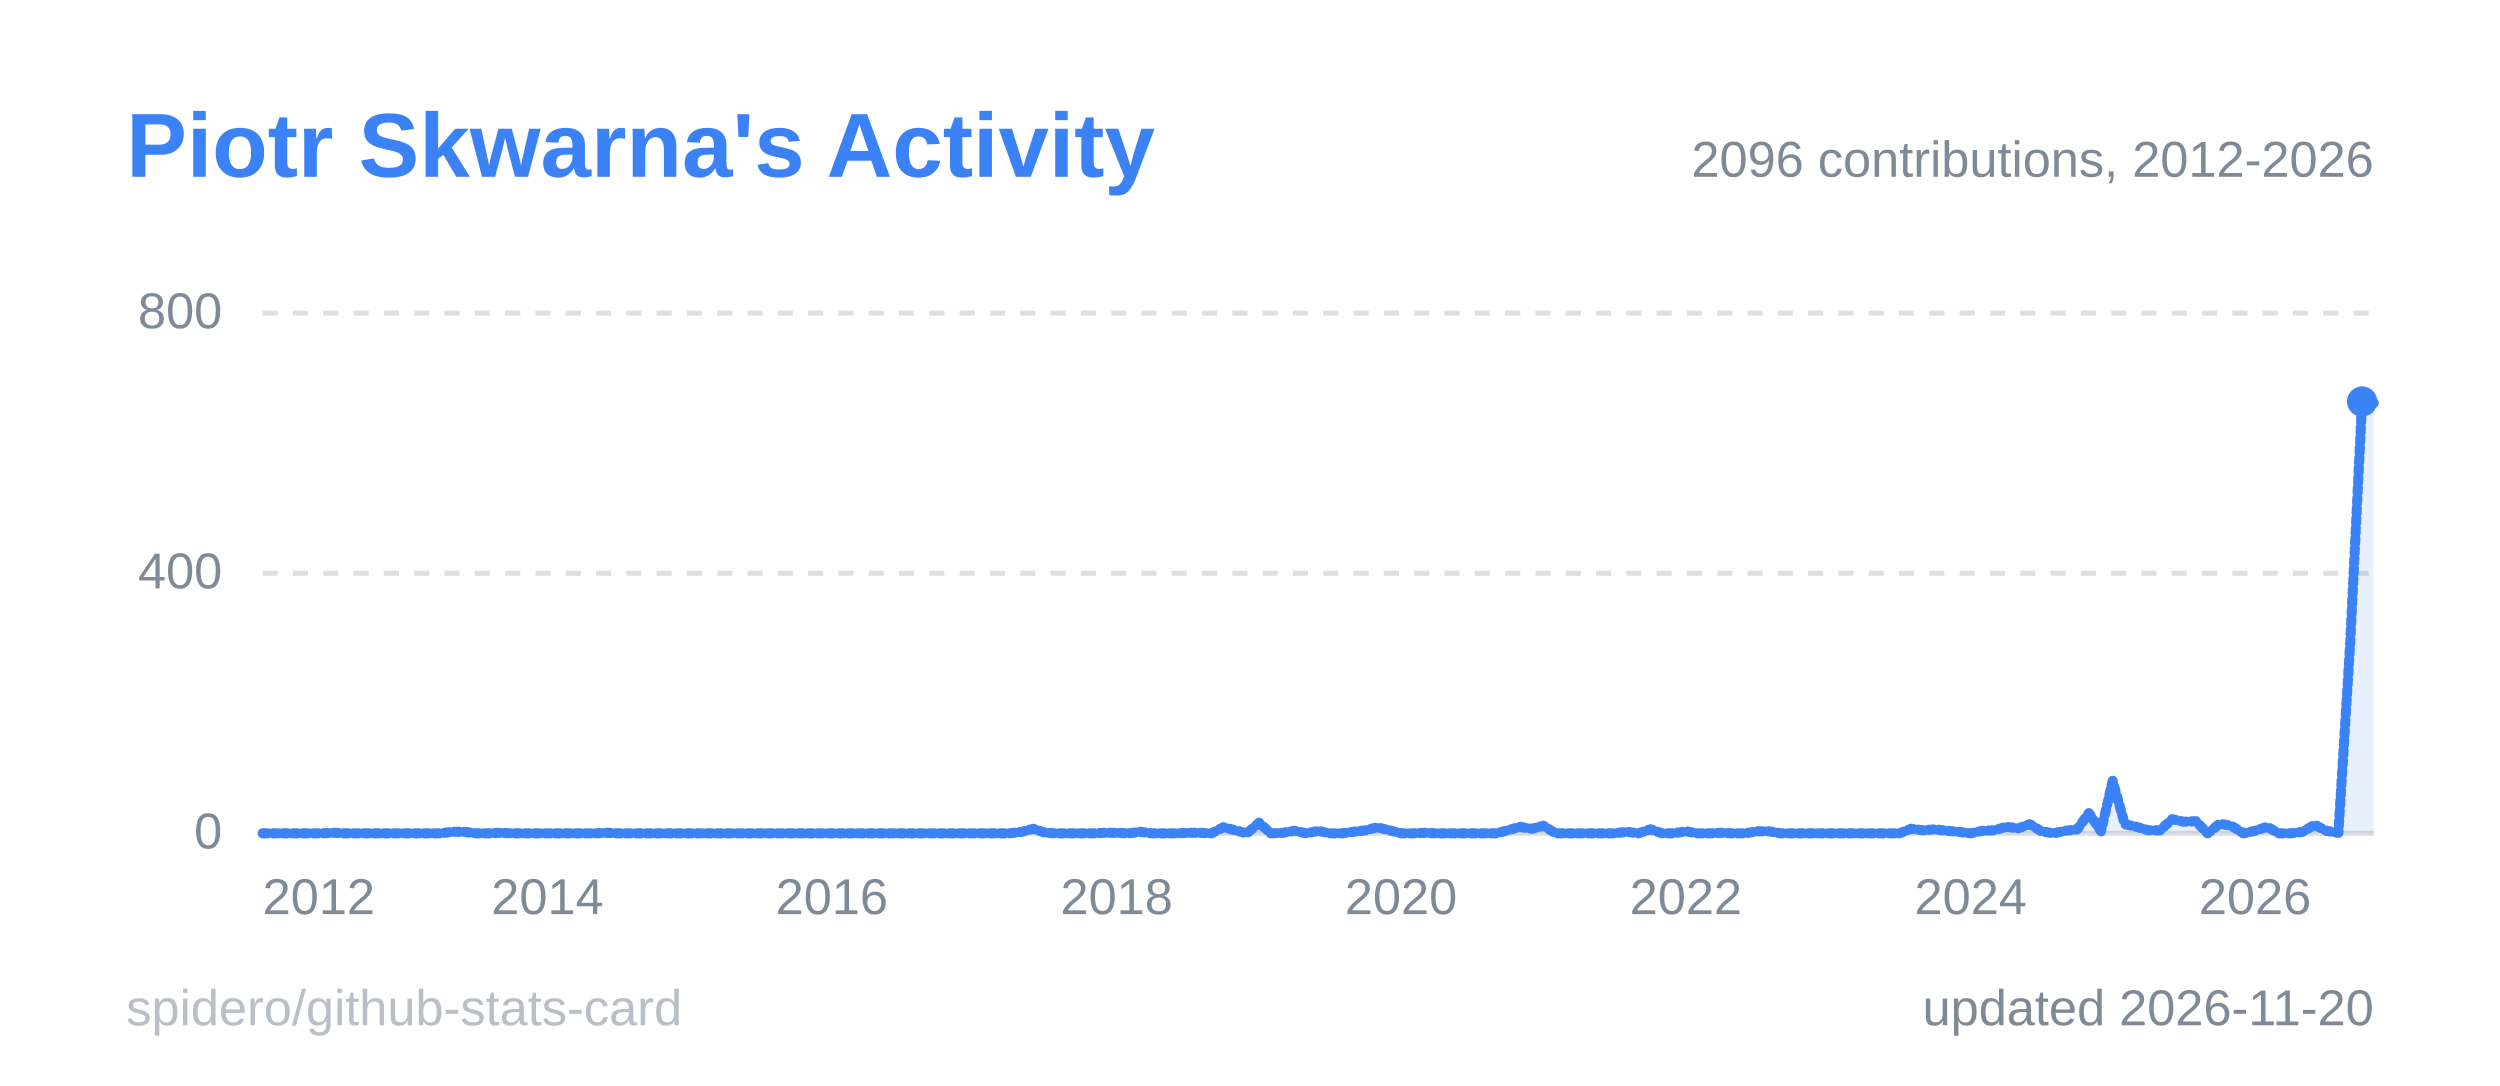
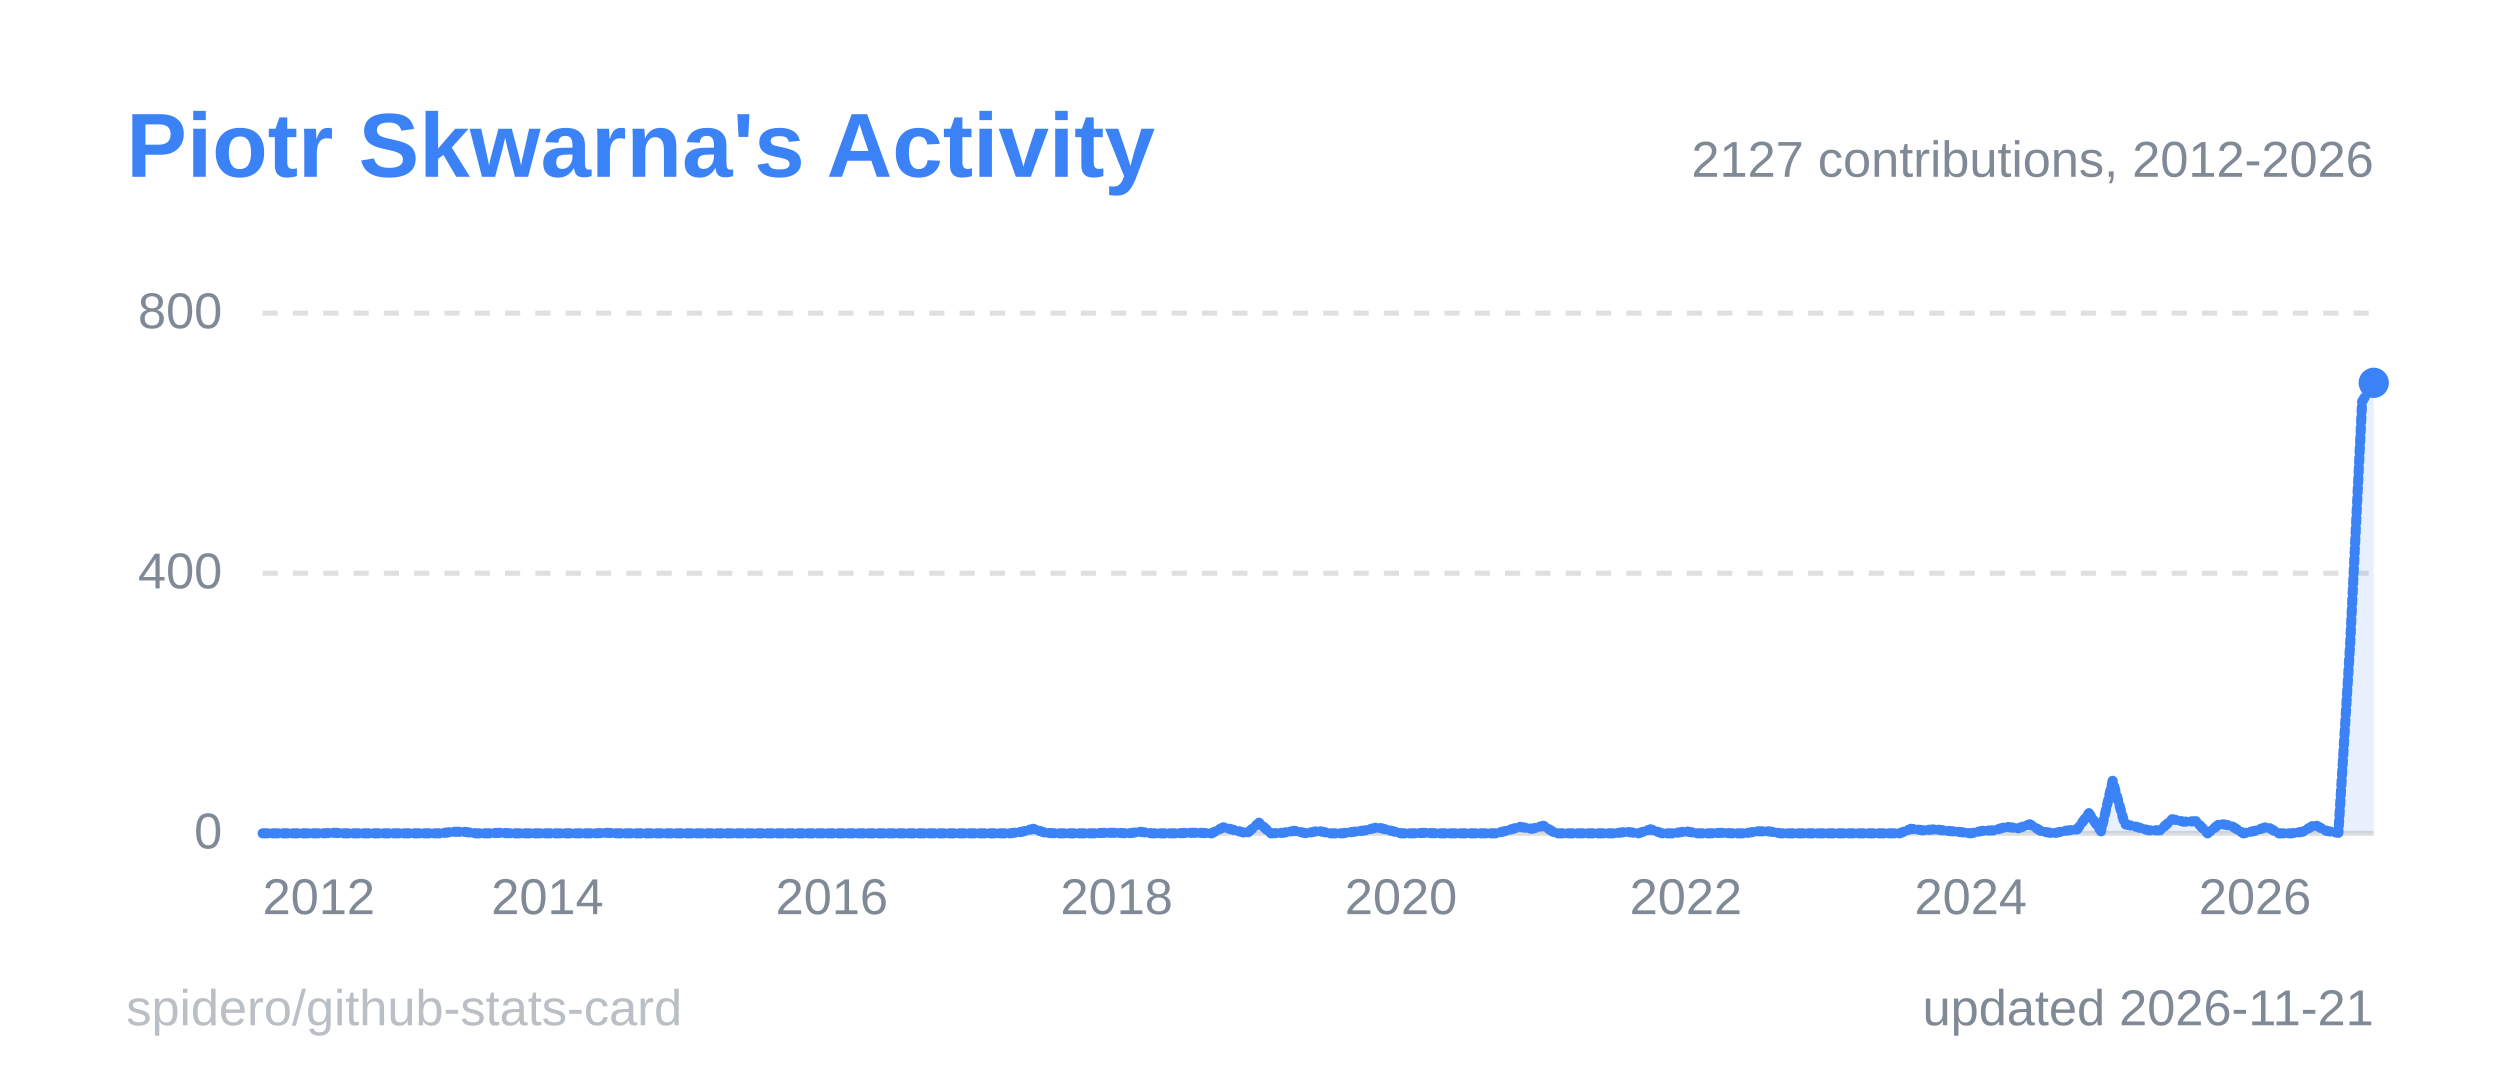
<svg xmlns="http://www.w3.org/2000/svg" width="495" height="215" viewBox="0 0 495 215" role="img" aria-label="Piotr Skwarna's Activity">
  <style>
  .title { font: 600 18px 'Segoe UI', Ubuntu, 'Helvetica Neue', Arial, sans-serif; fill: #3b82f6; }
  .label { font: 600 13px 'Segoe UI', Ubuntu, 'Helvetica Neue', Arial, sans-serif; fill: #808a96; }
  .value { font: 700 13px 'Segoe UI', Ubuntu, 'Helvetica Neue', Arial, sans-serif; fill: #808a96; }
  .big { font: 700 22px 'Segoe UI', Ubuntu, 'Helvetica Neue', Arial, sans-serif; fill: #808a96; }
  .small { font: 400 10px 'Segoe UI', Ubuntu, 'Helvetica Neue', Arial, sans-serif; fill: #808a96; }
  .credit { opacity: .55; }
  /* Visible by default; the animation only fades in from 0 (no-animation renderers show the final state) */
  .fade { animation: fade .5s ease-in-out backwards; }
  @keyframes fade { from { opacity: 0; } }
  @media (prefers-reduced-motion: reduce) { * { animation: none !important; } }
  .draw { stroke-dasharray: 1; stroke-dashoffset: 0; animation: draw 1.4s ease-out backwards; }
  @keyframes draw { from { stroke-dashoffset: 1; } }
</style>
  <rect x="0.5" y="0.5" width="494" height="214" rx="6" fill="none" stroke="none" />
  <text x="25" y="35" class="title">Piotr Skwarna's Activity</text>
  <line x1="52" y1="165.0" x2="470" y2="165.0" stroke="#80808040" stroke-width="1" />
  <text x="44" y="168.0" text-anchor="end" class="small">0</text>
  <line x1="52" y1="113.5" x2="470" y2="113.5" stroke="#80808040" stroke-width="1" stroke-dasharray="3 3" />
  <text x="44" y="116.5" text-anchor="end" class="small">400</text>
  <line x1="52" y1="62.0" x2="470" y2="62.0" stroke="#80808040" stroke-width="1" stroke-dasharray="3 3" />
  <text x="44" y="65.0" text-anchor="end" class="small">800</text>
  <line x1="52.0" y1="165" x2="52.0" y2="169" stroke="none" />
  <text x="52.0" y="181" text-anchor="start" class="small">2012</text>
  <line x1="108.4" y1="165" x2="108.4" y2="169" stroke="none" />
  <text x="108.4" y="181" text-anchor="middle" class="small">2014</text>
  <line x1="164.7" y1="165" x2="164.7" y2="169" stroke="none" />
  <text x="164.7" y="181" text-anchor="middle" class="small">2016</text>
  <line x1="221.1" y1="165" x2="221.1" y2="169" stroke="none" />
  <text x="221.1" y="181" text-anchor="middle" class="small">2018</text>
  <line x1="277.4" y1="165" x2="277.4" y2="169" stroke="none" />
  <text x="277.4" y="181" text-anchor="middle" class="small">2020</text>
  <line x1="333.8" y1="165" x2="333.8" y2="169" stroke="none" />
  <text x="333.8" y="181" text-anchor="middle" class="small">2022</text>
  <line x1="390.2" y1="165" x2="390.2" y2="169" stroke="none" />
  <text x="390.2" y="181" text-anchor="middle" class="small">2024</text>
  <line x1="446.5" y1="165" x2="446.5" y2="169" stroke="none" />
  <text x="446.5" y="181" text-anchor="middle" class="small">2026</text>
-   <path d="M52.0,165.0 L54.3,165.0 L56.7,165.0 L59.0,165.0 L61.4,165.0 L63.7,165.0 L66.1,164.9 L68.4,165.0 L70.8,165.0 L73.1,165.0 L75.5,165.0 L77.8,165.0 L80.2,165.0 L82.5,165.0 L84.9,165.0 L87.2,165.0 L89.6,164.7 L91.9,164.7 L94.3,165.0 L96.6,165.0 L99.0,164.9 L101.3,165.0 L103.7,165.0 L106.0,165.0 L108.4,165.0 L110.7,165.0 L113.1,165.0 L115.4,165.0 L117.8,165.0 L120.1,164.9 L122.4,165.0 L124.8,165.0 L127.1,165.0 L129.5,165.0 L131.8,165.0 L134.2,165.0 L136.5,165.0 L138.9,165.0 L141.2,165.0 L143.6,165.0 L145.9,165.0 L148.3,165.0 L150.6,165.0 L153.0,165.0 L155.3,165.0 L157.7,165.0 L160.0,165.0 L162.4,165.0 L164.7,165.0 L167.1,165.0 L169.4,165.0 L171.8,165.0 L174.1,165.0 L176.5,165.0 L178.8,165.0 L181.2,165.0 L183.5,165.0 L185.9,165.0 L188.2,165.0 L190.6,165.0 L192.9,165.0 L195.2,165.0 L197.6,165.0 L199.9,165.0 L202.3,164.7 L204.6,164.1 L207.0,164.9 L209.3,165.0 L211.7,165.0 L214.0,165.0 L216.4,165.0 L218.7,164.9 L221.1,164.9 L223.4,165.0 L225.8,164.7 L228.1,165.0 L230.5,165.0 L232.8,165.0 L235.2,164.9 L237.5,164.9 L239.9,165.0 L242.2,163.8 L244.6,164.4 L246.9,165.0 L249.3,162.9 L251.6,165.0 L254.0,164.9 L256.3,164.5 L258.7,165.0 L261.0,164.5 L263.3,165.0 L265.7,165.0 L268.0,164.7 L270.4,164.4 L272.7,163.8 L275.1,164.4 L277.4,165.0 L279.8,165.0 L282.1,164.9 L284.5,165.0 L286.8,165.0 L289.2,165.0 L291.5,165.0 L293.9,165.0 L296.2,165.0 L298.6,164.4 L300.9,163.7 L303.3,164.1 L305.6,163.5 L308.0,165.0 L310.3,165.0 L312.7,165.0 L315.0,165.0 L317.4,165.0 L319.7,165.0 L322.1,164.7 L324.4,165.0 L326.8,164.2 L329.1,165.0 L331.4,165.0 L333.8,164.6 L336.1,165.0 L338.5,165.0 L340.8,164.9 L343.2,165.0 L345.5,165.0 L347.9,164.6 L350.2,164.6 L352.6,165.0 L354.9,165.0 L357.3,165.0 L359.6,165.0 L362.0,165.0 L364.3,165.0 L366.7,165.0 L369.0,165.0 L371.4,165.0 L373.7,165.0 L376.1,165.0 L378.4,164.1 L380.8,164.4 L383.1,164.2 L385.5,164.5 L387.8,164.7 L390.2,165.0 L392.5,164.5 L394.9,164.4 L397.2,163.7 L399.6,164.0 L401.9,163.2 L404.2,164.6 L406.6,165.0 L408.9,164.5 L411.3,164.2 L413.6,161.0 L416.0,164.6 L418.3,154.6 L420.7,163.2 L423.0,163.7 L425.4,164.4 L427.7,164.4 L430.1,162.2 L432.4,162.7 L434.8,162.6 L437.1,165.0 L439.5,163.1 L441.8,163.5 L444.2,165.0 L446.5,164.5 L448.9,163.7 L451.2,165.0 L453.6,165.0 L455.9,164.7 L458.3,163.3 L460.6,164.5 L463.0,164.9 L465.3,128.0 L467.7,79.5 L470.0,79.8 L470.0,165 L52.0,165 Z" fill="#3b82f6" fill-opacity="0.12" class="fade" style="animation-delay:600ms" />
-   <path d="M52.0,165.0 L54.3,165.0 L56.7,165.0 L59.0,165.0 L61.4,165.0 L63.7,165.0 L66.1,164.9 L68.4,165.0 L70.8,165.0 L73.1,165.0 L75.5,165.0 L77.8,165.0 L80.2,165.0 L82.5,165.0 L84.9,165.0 L87.2,165.0 L89.6,164.7 L91.9,164.7 L94.3,165.0 L96.6,165.0 L99.0,164.9 L101.3,165.0 L103.7,165.0 L106.0,165.0 L108.4,165.0 L110.7,165.0 L113.1,165.0 L115.4,165.0 L117.8,165.0 L120.1,164.9 L122.4,165.0 L124.8,165.0 L127.1,165.0 L129.5,165.0 L131.8,165.0 L134.2,165.0 L136.5,165.0 L138.9,165.0 L141.2,165.0 L143.6,165.0 L145.9,165.0 L148.3,165.0 L150.6,165.0 L153.0,165.0 L155.3,165.0 L157.7,165.0 L160.0,165.0 L162.4,165.0 L164.7,165.0 L167.1,165.0 L169.4,165.0 L171.8,165.0 L174.1,165.0 L176.5,165.0 L178.8,165.0 L181.2,165.0 L183.5,165.0 L185.9,165.0 L188.2,165.0 L190.6,165.0 L192.9,165.0 L195.2,165.0 L197.6,165.0 L199.9,165.0 L202.3,164.7 L204.6,164.1 L207.0,164.9 L209.3,165.0 L211.7,165.0 L214.0,165.0 L216.4,165.0 L218.7,164.9 L221.1,164.9 L223.4,165.0 L225.8,164.7 L228.1,165.0 L230.5,165.0 L232.8,165.0 L235.2,164.9 L237.5,164.9 L239.9,165.0 L242.2,163.8 L244.6,164.4 L246.9,165.0 L249.3,162.9 L251.6,165.0 L254.0,164.9 L256.3,164.5 L258.7,165.0 L261.0,164.5 L263.3,165.0 L265.7,165.0 L268.0,164.7 L270.4,164.4 L272.7,163.8 L275.1,164.4 L277.4,165.0 L279.8,165.0 L282.1,164.9 L284.5,165.0 L286.8,165.0 L289.2,165.0 L291.5,165.0 L293.9,165.0 L296.2,165.0 L298.6,164.4 L300.9,163.7 L303.3,164.1 L305.6,163.5 L308.0,165.0 L310.3,165.0 L312.7,165.0 L315.0,165.0 L317.4,165.0 L319.7,165.0 L322.1,164.7 L324.4,165.0 L326.8,164.2 L329.1,165.0 L331.4,165.0 L333.8,164.6 L336.1,165.0 L338.5,165.0 L340.8,164.9 L343.2,165.0 L345.5,165.0 L347.9,164.6 L350.2,164.6 L352.6,165.0 L354.9,165.0 L357.3,165.0 L359.6,165.0 L362.0,165.0 L364.3,165.0 L366.7,165.0 L369.0,165.0 L371.4,165.0 L373.7,165.0 L376.1,165.0 L378.4,164.1 L380.8,164.4 L383.1,164.2 L385.5,164.5 L387.8,164.7 L390.2,165.0 L392.5,164.5 L394.9,164.4 L397.2,163.7 L399.6,164.0 L401.9,163.2 L404.2,164.6 L406.6,165.0 L408.9,164.5 L411.3,164.2 L413.6,161.0 L416.0,164.6 L418.3,154.6 L420.7,163.2 L423.0,163.7 L425.4,164.4 L427.7,164.4 L430.1,162.2 L432.4,162.7 L434.8,162.6 L437.1,165.0 L439.5,163.1 L441.8,163.5 L444.2,165.0 L446.5,164.5 L448.9,163.7 L451.2,165.0 L453.6,165.0 L455.9,164.7 L458.3,163.3 L460.6,164.5 L463.0,164.9 L465.3,128.0 L467.7,79.5 L470.0,79.8" pathLength="1" fill="none" stroke="#3b82f6" stroke-width="2" stroke-linejoin="round" stroke-linecap="round" class="draw" style="animation-delay:200ms" />
-   <circle cx="467.7" cy="79.5" r="3" fill="#3b82f6" class="fade" style="animation-delay:900ms" />
-   <text x="470" y="35" text-anchor="end" class="small">2096 contributions, 2012-2026</text>
-   <text x="470" y="203" text-anchor="end" class="small">updated 2026-11-20</text>
+   <path d="M52.0,165.0 L54.3,165.0 L56.7,165.0 L59.0,165.0 L61.4,165.0 L63.7,165.0 L66.1,164.9 L68.4,165.0 L70.8,165.0 L73.1,165.0 L75.5,165.0 L77.8,165.0 L80.2,165.0 L82.5,165.0 L84.9,165.0 L87.2,165.0 L89.6,164.7 L91.9,164.7 L94.3,165.0 L96.6,165.0 L99.0,164.9 L101.3,165.0 L103.7,165.0 L106.0,165.0 L108.4,165.0 L110.7,165.0 L113.1,165.0 L115.4,165.0 L117.8,165.0 L120.1,164.9 L122.4,165.0 L124.8,165.0 L127.1,165.0 L129.5,165.0 L131.8,165.0 L134.2,165.0 L136.5,165.0 L138.9,165.0 L141.2,165.0 L143.6,165.0 L145.9,165.0 L148.3,165.0 L150.6,165.0 L153.0,165.0 L155.3,165.0 L157.7,165.0 L160.0,165.0 L162.4,165.0 L164.7,165.0 L167.1,165.0 L169.4,165.0 L171.8,165.0 L174.1,165.0 L176.5,165.0 L178.8,165.0 L181.2,165.0 L183.5,165.0 L185.9,165.0 L188.2,165.0 L190.6,165.0 L192.9,165.0 L195.2,165.0 L197.6,165.0 L199.9,165.0 L202.3,164.7 L204.6,164.1 L207.0,164.9 L209.3,165.0 L211.7,165.0 L214.0,165.0 L216.4,165.0 L218.7,164.9 L221.1,164.9 L223.4,165.0 L225.8,164.7 L228.1,165.0 L230.5,165.0 L232.8,165.0 L235.2,164.9 L237.5,164.9 L239.9,165.0 L242.2,163.8 L244.6,164.4 L246.9,165.0 L249.3,162.9 L251.6,165.0 L254.0,164.9 L256.3,164.5 L258.7,165.0 L261.0,164.5 L263.3,165.0 L265.7,165.0 L268.0,164.7 L270.4,164.4 L272.7,163.8 L275.1,164.4 L277.4,165.0 L279.8,165.0 L282.1,164.9 L284.5,165.0 L286.8,165.0 L289.2,165.0 L291.5,165.0 L293.9,165.0 L296.2,165.0 L298.6,164.4 L300.9,163.7 L303.3,164.1 L305.6,163.5 L308.0,165.0 L310.3,165.0 L312.7,165.0 L315.0,165.0 L317.4,165.0 L319.7,165.0 L322.1,164.7 L324.4,165.0 L326.8,164.2 L329.1,165.0 L331.4,165.0 L333.8,164.6 L336.1,165.0 L338.5,165.0 L340.8,164.9 L343.2,165.0 L345.5,165.0 L347.9,164.6 L350.2,164.6 L352.6,165.0 L354.9,165.0 L357.3,165.0 L359.6,165.0 L362.0,165.0 L364.3,165.0 L366.7,165.0 L369.0,165.0 L371.4,165.0 L373.7,165.0 L376.1,165.0 L378.4,164.1 L380.8,164.4 L383.1,164.2 L385.5,164.5 L387.8,164.7 L390.2,165.0 L392.5,164.5 L394.9,164.4 L397.2,163.7 L399.6,164.0 L401.9,163.2 L404.2,164.6 L406.6,165.0 L408.9,164.5 L411.3,164.2 L413.6,161.0 L416.0,164.6 L418.3,154.6 L420.7,163.2 L423.0,163.7 L425.4,164.4 L427.7,164.4 L430.1,162.2 L432.4,162.7 L434.8,162.6 L437.1,165.0 L439.5,163.1 L441.8,163.5 L444.2,165.0 L446.5,164.5 L448.9,163.7 L451.2,165.0 L453.6,165.0 L455.9,164.7 L458.3,163.3 L460.6,164.5 L463.0,164.9 L465.3,128.0 L467.7,79.5 L470.0,75.8 L470.0,165 L52.0,165 Z" fill="#3b82f6" fill-opacity="0.12" class="fade" style="animation-delay:600ms" />
+   <path d="M52.0,165.0 L54.3,165.0 L56.7,165.0 L59.0,165.0 L61.4,165.0 L63.7,165.0 L66.1,164.9 L68.4,165.0 L70.8,165.0 L73.1,165.0 L75.5,165.0 L77.8,165.0 L80.2,165.0 L82.5,165.0 L84.9,165.0 L87.2,165.0 L89.6,164.7 L91.9,164.7 L94.3,165.0 L96.6,165.0 L99.0,164.9 L101.3,165.0 L103.7,165.0 L106.0,165.0 L108.4,165.0 L110.7,165.0 L113.1,165.0 L115.4,165.0 L117.8,165.0 L120.1,164.9 L122.4,165.0 L124.8,165.0 L127.1,165.0 L129.5,165.0 L131.8,165.0 L134.2,165.0 L136.5,165.0 L138.9,165.0 L141.2,165.0 L143.6,165.0 L145.9,165.0 L148.3,165.0 L150.6,165.0 L153.0,165.0 L155.3,165.0 L157.7,165.0 L160.0,165.0 L162.4,165.0 L164.7,165.0 L167.1,165.0 L169.4,165.0 L171.8,165.0 L174.1,165.0 L176.5,165.0 L178.8,165.0 L181.2,165.0 L183.5,165.0 L185.9,165.0 L188.2,165.0 L190.6,165.0 L192.9,165.0 L195.2,165.0 L197.6,165.0 L199.9,165.0 L202.3,164.7 L204.6,164.1 L207.0,164.9 L209.3,165.0 L211.7,165.0 L214.0,165.0 L216.4,165.0 L218.7,164.9 L221.1,164.9 L223.4,165.0 L225.8,164.7 L228.1,165.0 L230.5,165.0 L232.8,165.0 L235.2,164.9 L237.5,164.9 L239.9,165.0 L242.2,163.8 L244.6,164.4 L246.9,165.0 L249.3,162.9 L251.6,165.0 L254.0,164.9 L256.3,164.5 L258.7,165.0 L261.0,164.5 L263.3,165.0 L265.7,165.0 L268.0,164.7 L270.4,164.4 L272.7,163.8 L275.1,164.4 L277.4,165.0 L279.8,165.0 L282.1,164.9 L284.5,165.0 L286.8,165.0 L289.2,165.0 L291.5,165.0 L293.9,165.0 L296.2,165.0 L298.6,164.4 L300.9,163.7 L303.3,164.1 L305.6,163.5 L308.0,165.0 L310.3,165.0 L312.7,165.0 L315.0,165.0 L317.4,165.0 L319.7,165.0 L322.1,164.7 L324.4,165.0 L326.8,164.2 L329.1,165.0 L331.4,165.0 L333.8,164.6 L336.1,165.0 L338.5,165.0 L340.8,164.9 L343.2,165.0 L345.5,165.0 L347.9,164.6 L350.2,164.6 L352.6,165.0 L354.9,165.0 L357.3,165.0 L359.6,165.0 L362.0,165.0 L364.3,165.0 L366.7,165.0 L369.0,165.0 L371.4,165.0 L373.7,165.0 L376.1,165.0 L378.4,164.1 L380.8,164.4 L383.1,164.2 L385.5,164.5 L387.8,164.7 L390.2,165.0 L392.5,164.5 L394.9,164.4 L397.2,163.7 L399.6,164.0 L401.9,163.2 L404.2,164.6 L406.6,165.0 L408.9,164.5 L411.3,164.2 L413.6,161.0 L416.0,164.6 L418.3,154.6 L420.7,163.2 L423.0,163.7 L425.4,164.4 L427.7,164.4 L430.1,162.2 L432.4,162.7 L434.8,162.6 L437.1,165.0 L439.5,163.1 L441.8,163.5 L444.2,165.0 L446.5,164.5 L448.9,163.7 L451.2,165.0 L453.6,165.0 L455.9,164.7 L458.3,163.3 L460.6,164.5 L463.0,164.9 L465.3,128.0 L467.7,79.5 L470.0,75.8" pathLength="1" fill="none" stroke="#3b82f6" stroke-width="2" stroke-linejoin="round" stroke-linecap="round" class="draw" style="animation-delay:200ms" />
+   <circle cx="470.0" cy="75.8" r="3" fill="#3b82f6" class="fade" style="animation-delay:900ms" />
+   <text x="470" y="35" text-anchor="end" class="small">2127 contributions, 2012-2026</text>
+   <text x="470" y="203" text-anchor="end" class="small">updated 2026-11-21</text>
  <a href="https://github.com/spidero/github-stats-card" target="_blank">
    <text x="25" y="203" class="small credit">spidero/github-stats-card</text>
  </a>
</svg>
